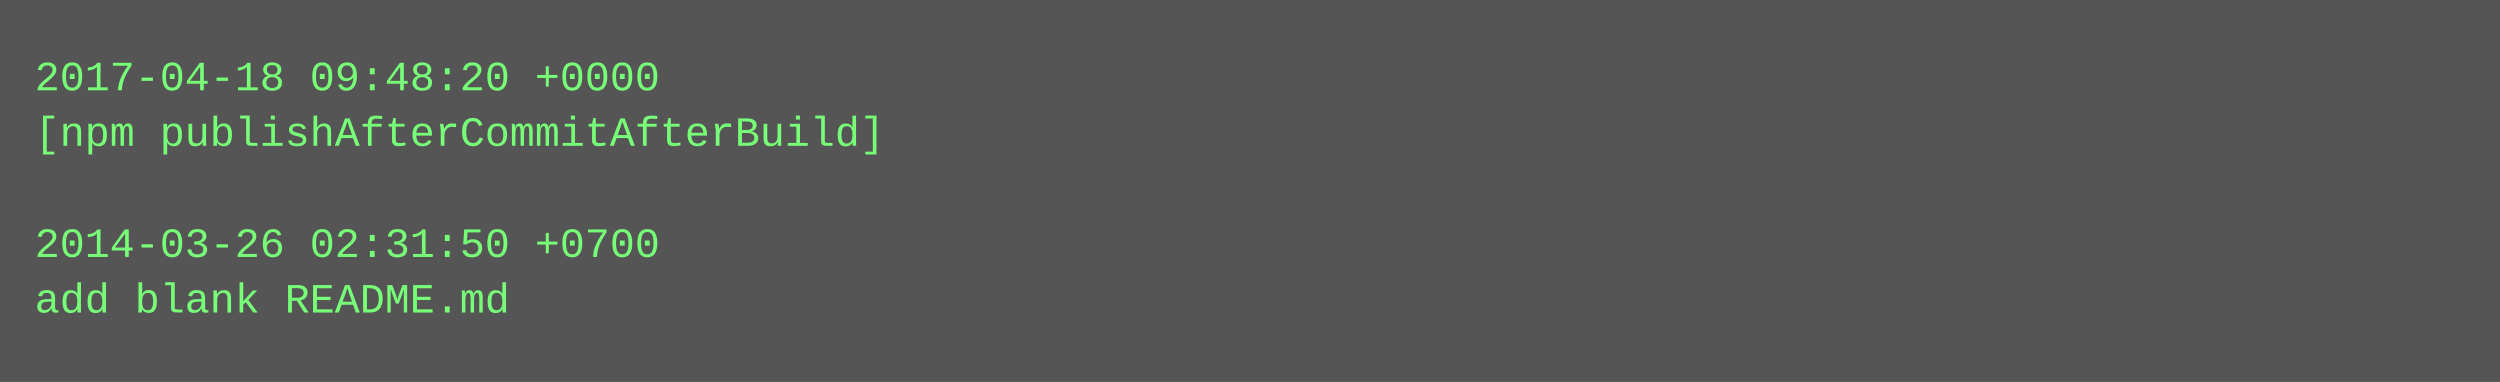
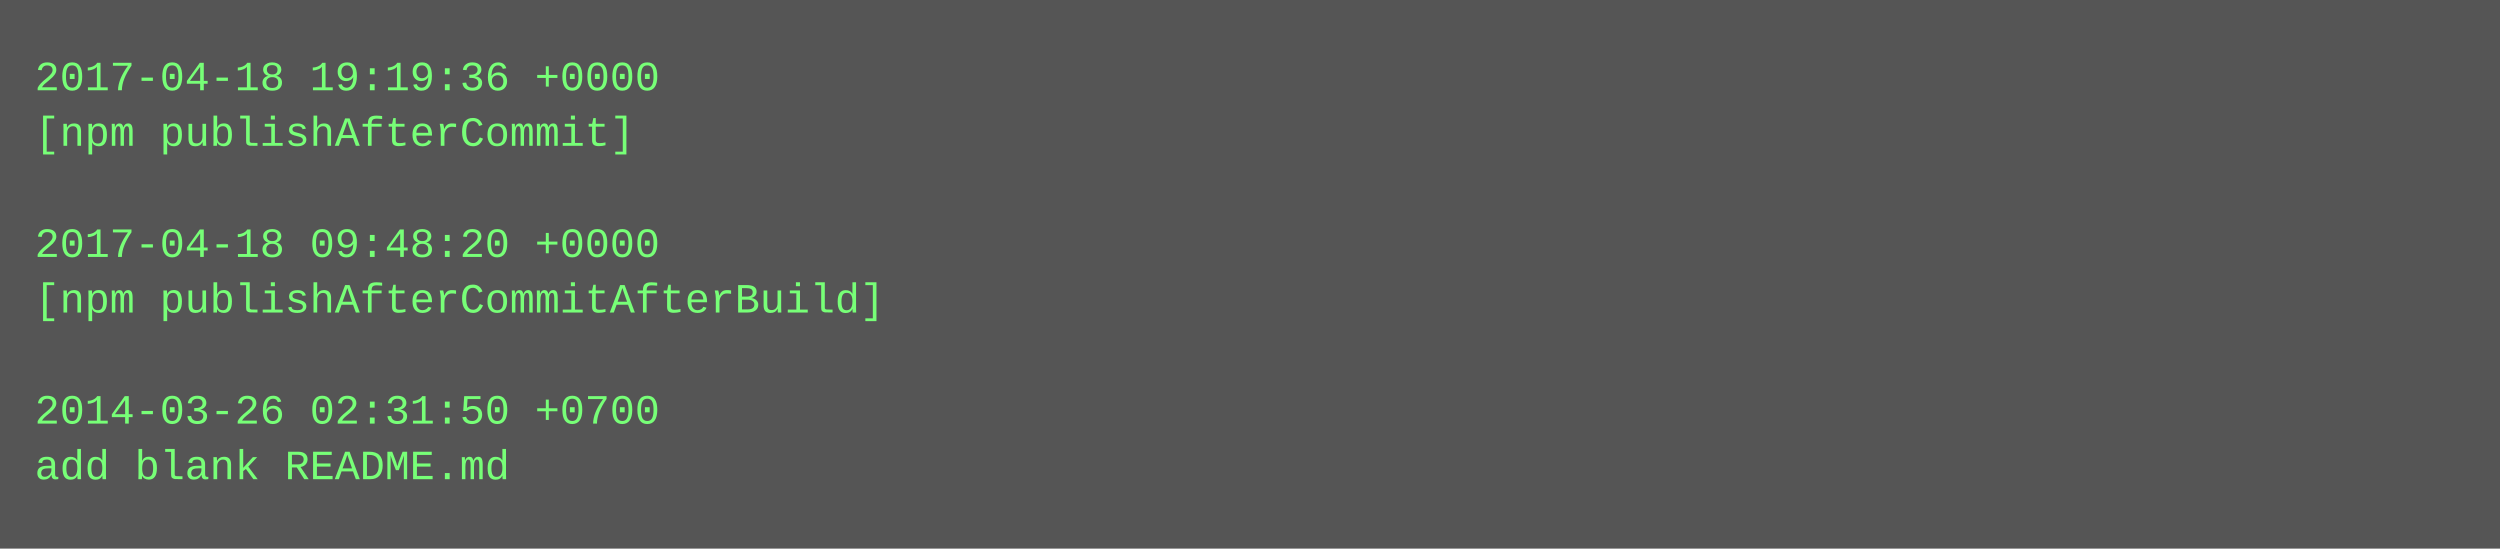
- <svg xmlns="http://www.w3.org/2000/svg" height="110" width="720">
-   <rect height="110" fill="#555" width="720" />
+ <svg xmlns="http://www.w3.org/2000/svg" height="158" width="720">
+   <rect height="158" fill="#555" width="720" />
  <text fill="#7f7" font-family="Courier New" font-size="12" xml:space="preserve">
-     <tspan x="10" y="26">2017-04-18 09:48:20 +0000</tspan>
-     <tspan x="10" y="42">[npm publishAfterCommitAfterBuild]</tspan>
+     <tspan x="10" y="26">2017-04-18 19:19:36 +0000</tspan>
+     <tspan x="10" y="42">[npm publishAfterCommit]</tspan>
    <tspan x="10" y="58" />
-     <tspan x="10" y="74">2014-03-26 02:31:50 +0700</tspan>
-     <tspan x="10" y="90">add blank README.md</tspan>
+     <tspan x="10" y="74">2017-04-18 09:48:20 +0000</tspan>
+     <tspan x="10" y="90">[npm publishAfterCommitAfterBuild]</tspan>
+     <tspan x="10" y="106" />
+     <tspan x="10" y="122">2014-03-26 02:31:50 +0700</tspan>
+     <tspan x="10" y="138">add blank README.md</tspan>
  </text>
</svg>
